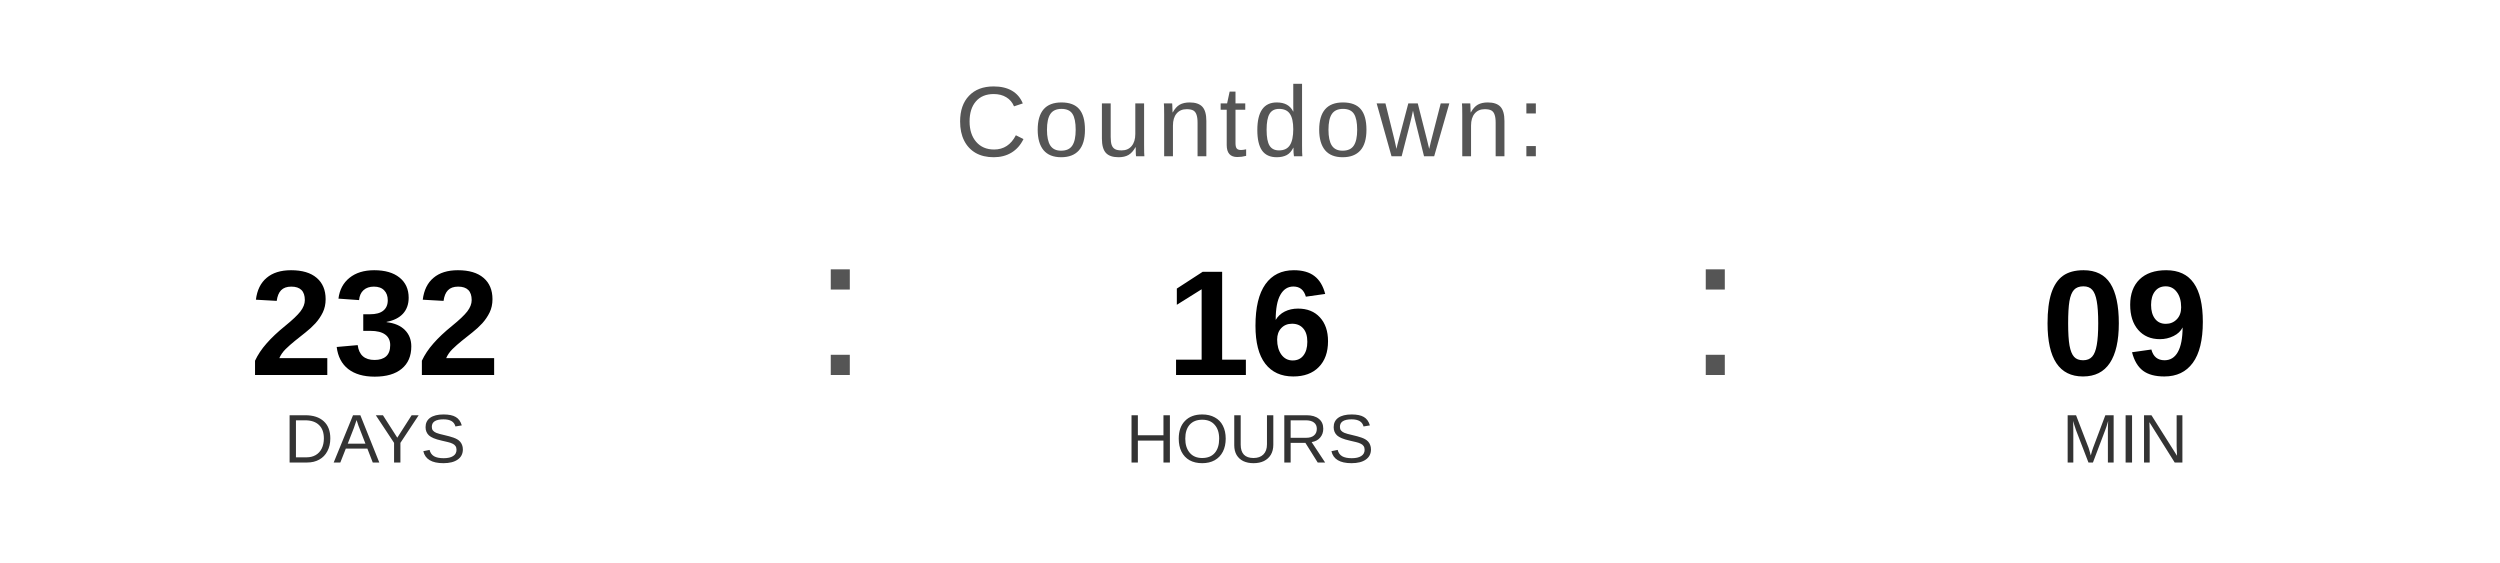
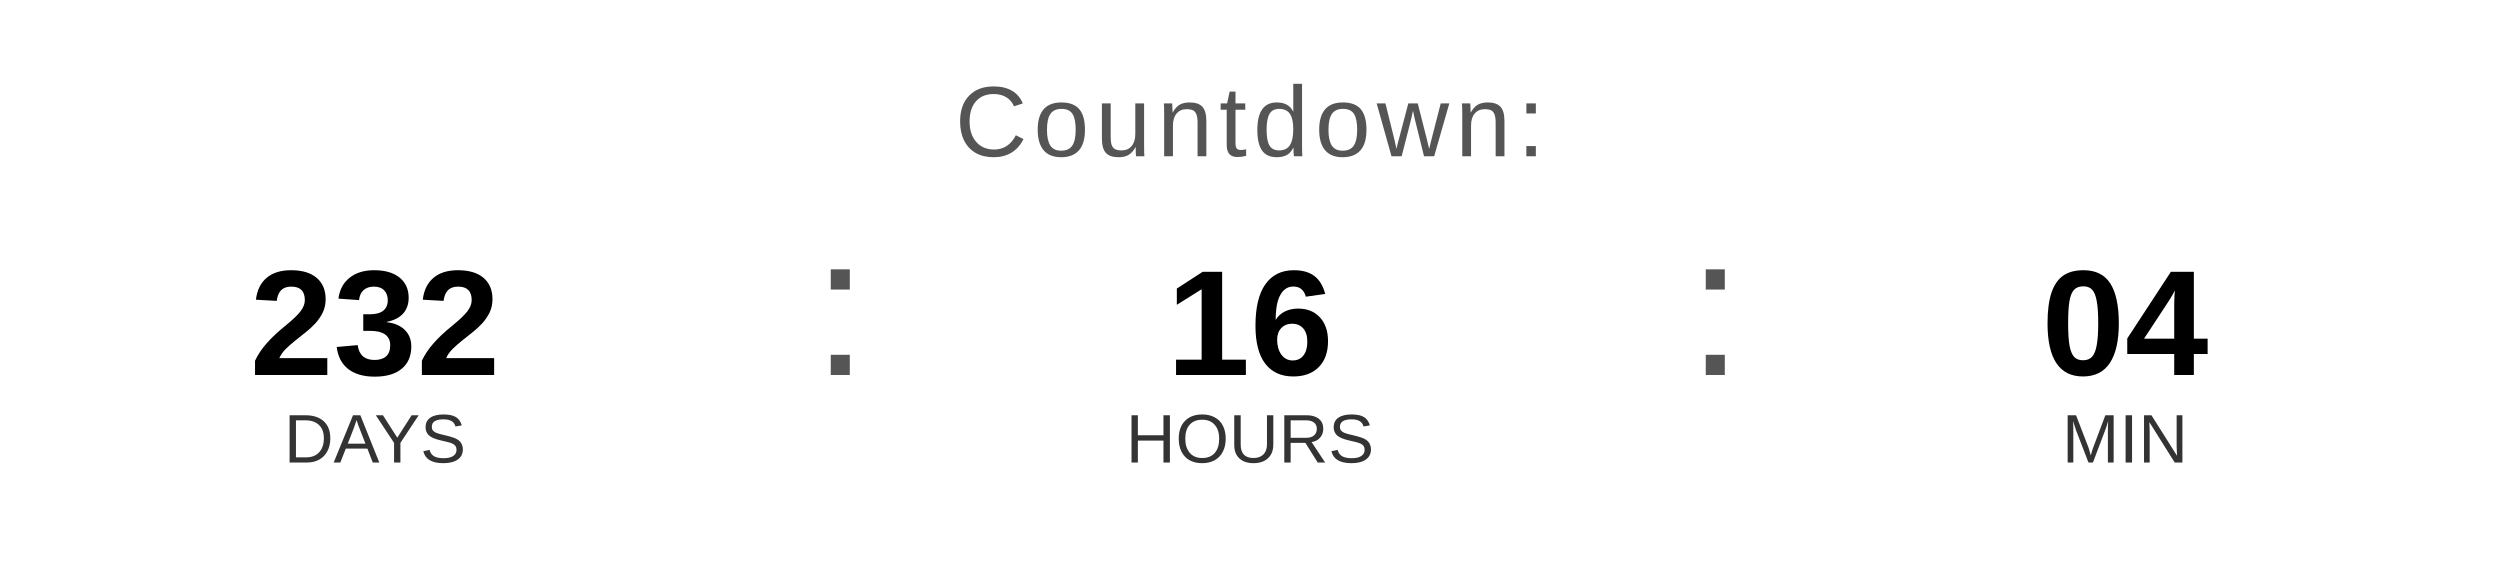
<svg xmlns="http://www.w3.org/2000/svg" width="400" height="90" viewBox="0 0 400 90">
  <text x="200" y="25" font-family="Arial, Helvetica, sans-serif" font-size="16" fill="#555555" text-anchor="middle" letter-spacing="1">
    Countdown:
  </text>
  <text x="60" y="60" font-family="Arial, Helvetica, sans-serif" font-size="24" font-weight="bold" fill="#000000" text-anchor="middle">232</text>
  <text x="60" y="74" font-family="Arial, Helvetica, sans-serif" font-size="11" fill="#333333" text-anchor="middle">DAYS</text>
  <text x="130" y="60" font-family="Arial, sans-serif" font-size="32" fill="#555555">:</text>
  <text x="200" y="60" font-family="Arial, Helvetica, sans-serif" font-size="24" font-weight="bold" fill="#000000" text-anchor="middle">16</text>
  <text x="200" y="74" font-family="Arial, Helvetica, sans-serif" font-size="11" fill="#333333" text-anchor="middle">HOURS</text>
  <text x="270" y="60" font-family="Arial, sans-serif" font-size="32" fill="#555555">:</text>
-   <text x="340" y="60" font-family="Arial, Helvetica, sans-serif" font-size="24" font-weight="bold" fill="#000000" text-anchor="middle">09</text>
+   <text x="340" y="60" font-family="Arial, Helvetica, sans-serif" font-size="24" font-weight="bold" fill="#000000" text-anchor="middle">04</text>
  <text x="340" y="74" font-family="Arial, Helvetica, sans-serif" font-size="11" fill="#333333" text-anchor="middle">MIN</text>
</svg>
